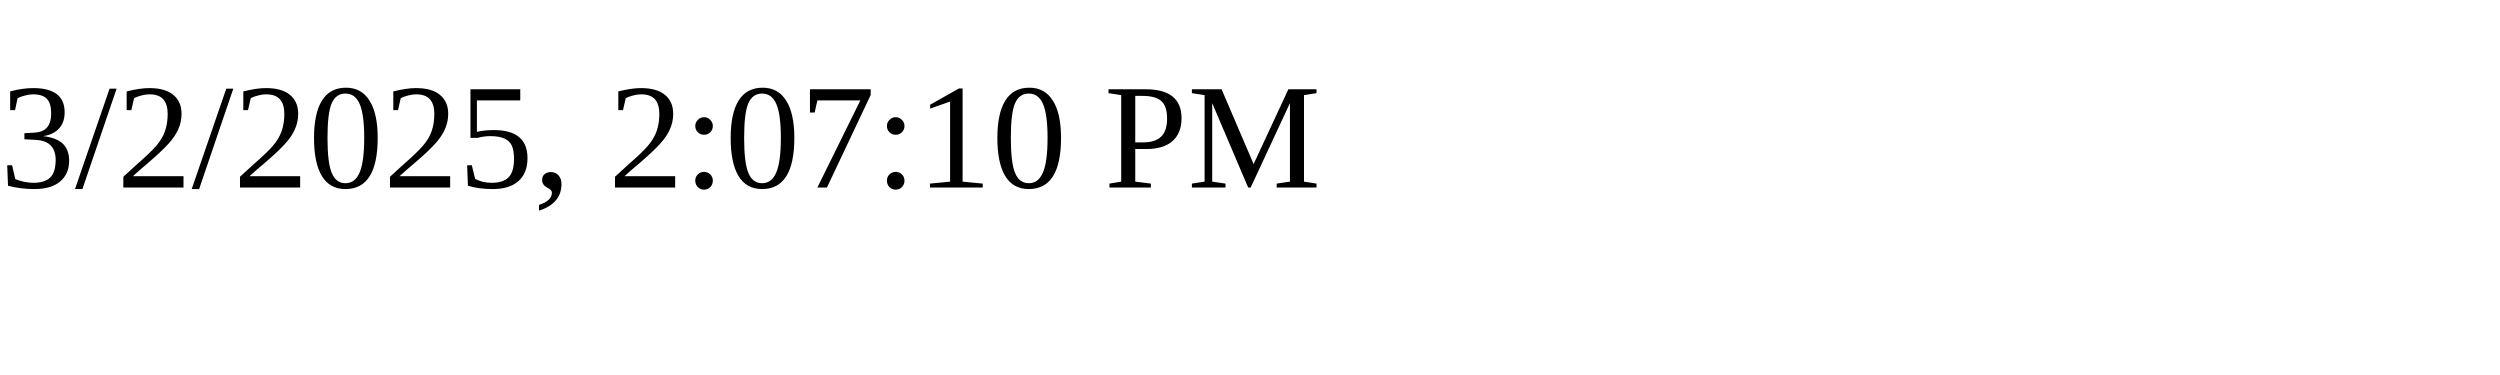
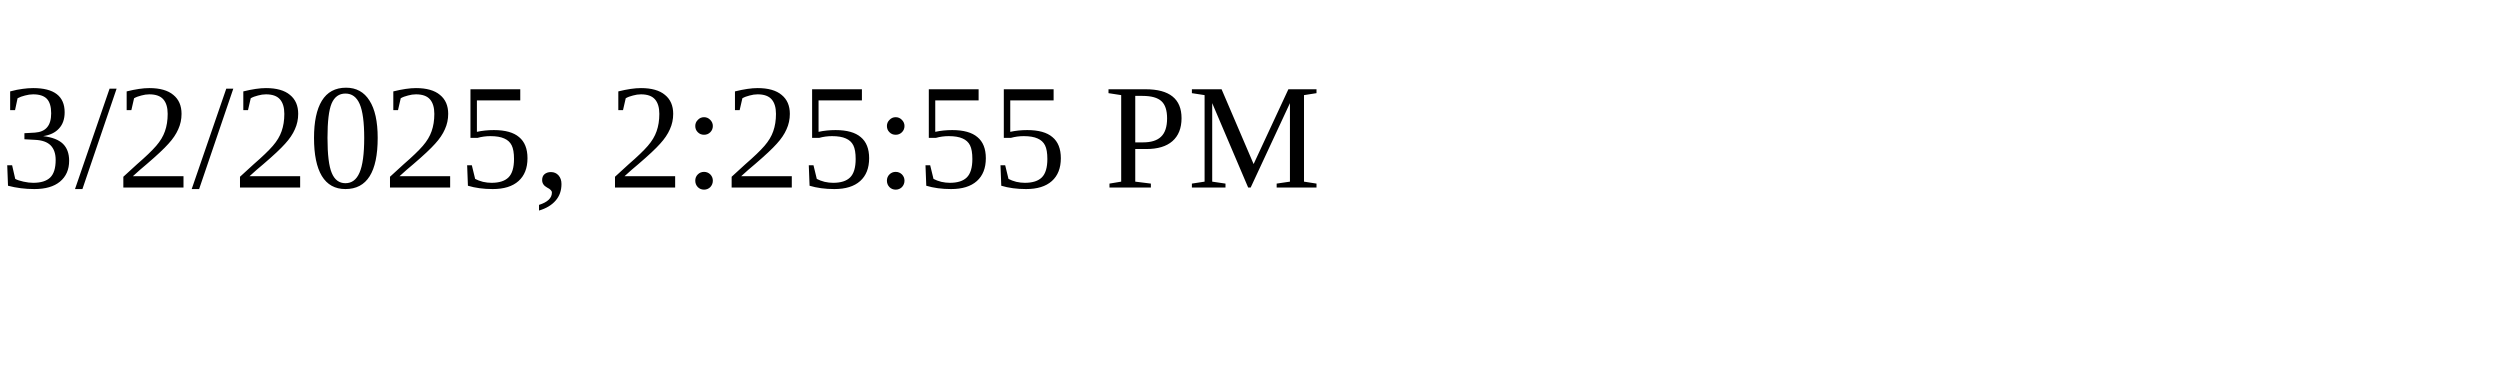
<svg xmlns="http://www.w3.org/2000/svg" height="30" width="200">
-   <text x="0" y="15">3/2/2025, 2:07:10 PM</text>
+   <text x="0" y="15">3/2/2025, 2:25:55 PM</text>
</svg>
